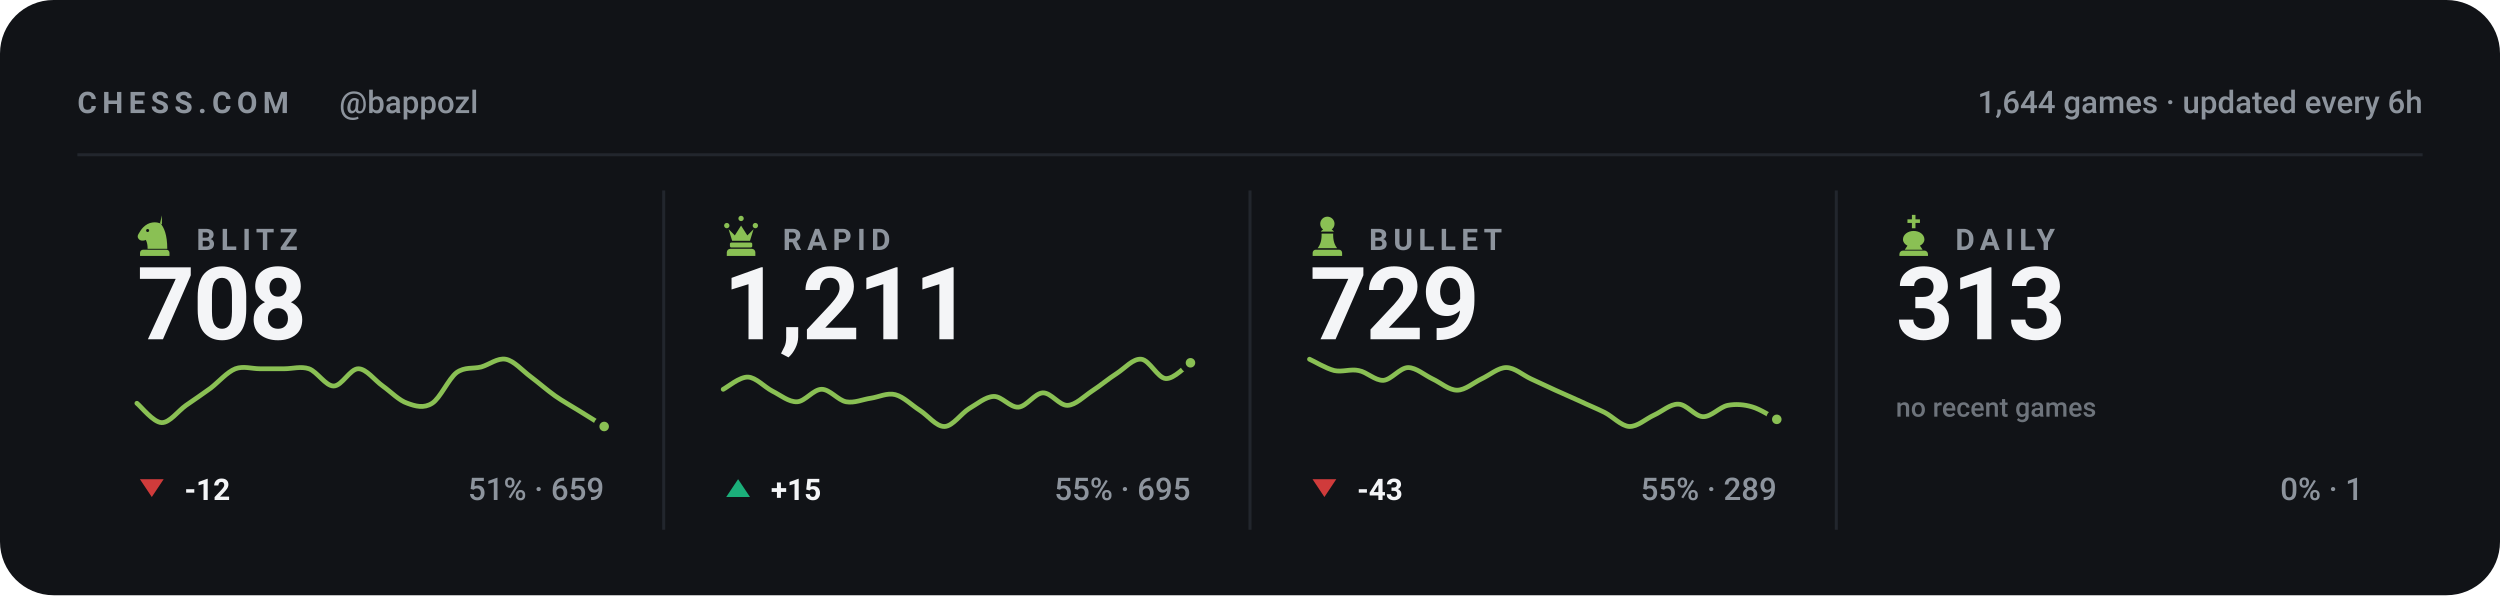
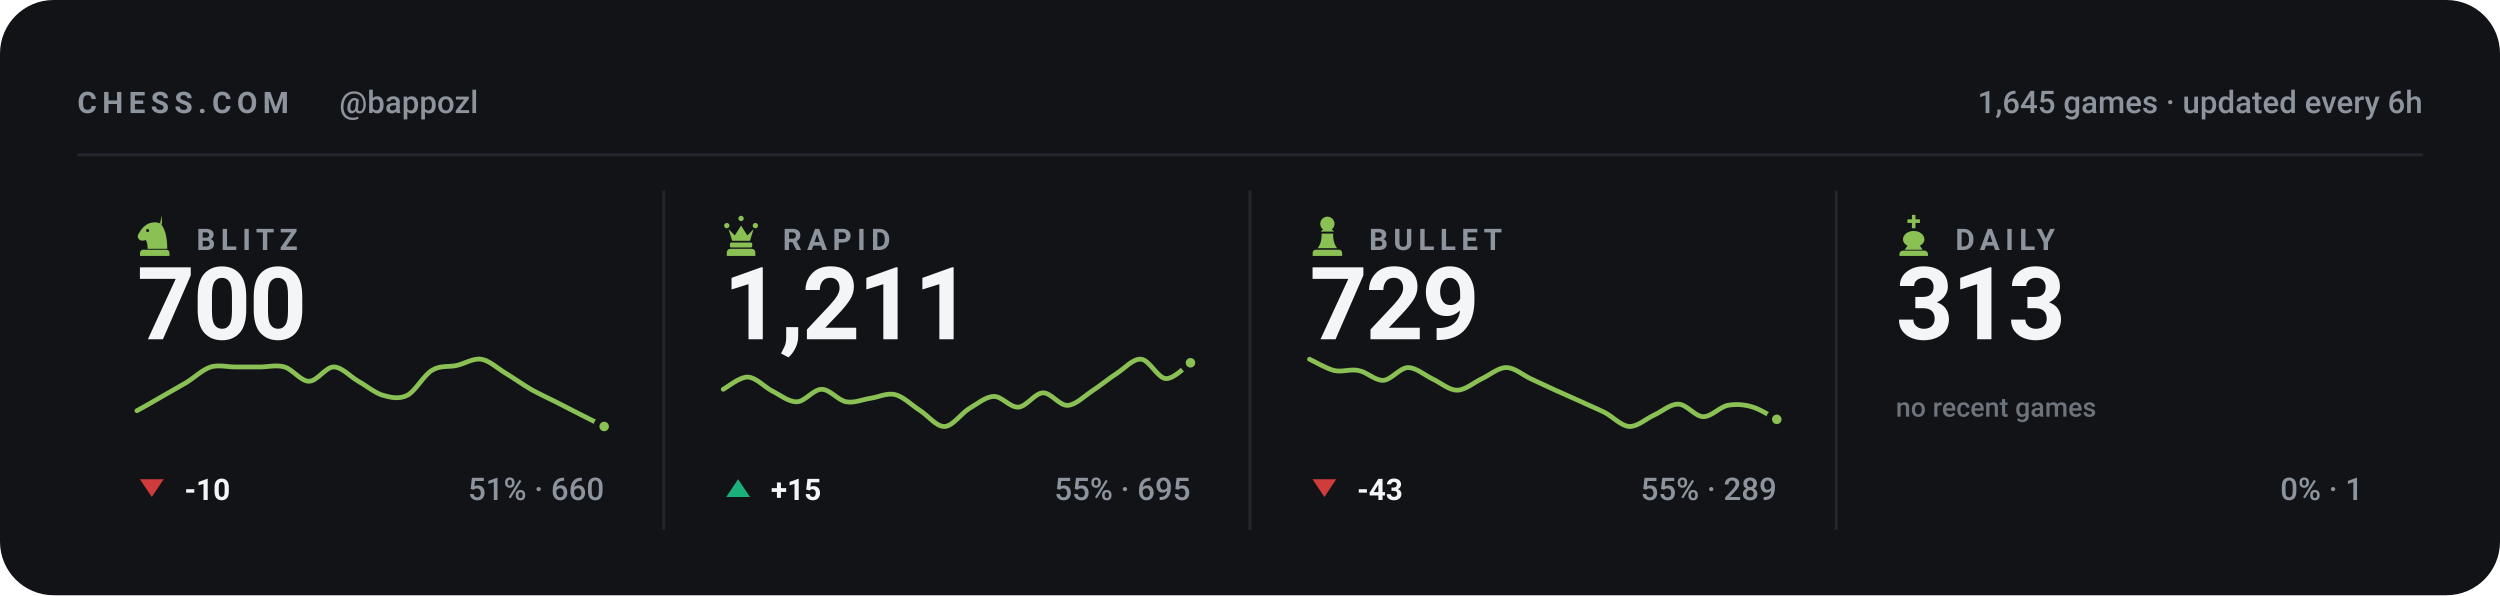
<svg xmlns="http://www.w3.org/2000/svg" viewBox="0 0 840 200" width="840" height="200" role="img" aria-label="Chess.com stats for bappozl across blitz, rapid, bullet and daily">
  <style>svg{font-family:-apple-system,BlinkMacSystemFont,'Segoe UI',Roboto,'Helvetica Neue',Arial,sans-serif}text{fill:#f4f5f7;white-space:pre}.bg{fill:#111317}.acc{fill:#8ac054}.win{fill:#1baf7a}.draw{fill:#8b8f96}.loss{fill:#d03b3b}.lbl{font-size:10px;font-weight:600;letter-spacing:.18em;fill:#8d949d}.cap{font-size:10.5px;font-weight:500;fill:#8d949d}.num{font-family:-apple-system,BlinkMacSystemFont,'Segoe UI',Roboto,'Helvetica Neue',Arial,sans-serif;font-weight:700;letter-spacing:-.02em}.tick{font-size:9px;font-weight:500;fill:#8d949d;opacity:.75}.dl{font-size:10px;font-weight:600}.rule{stroke:#22262d;stroke-width:1;fill:none}.grid{stroke:#22262d;stroke-width:1;fill:none;opacity:.7}.ln{fill:none;stroke:#8ac054;stroke-width:2;stroke-linecap:round;stroke-linejoin:round}.ring{stroke:#111317;stroke-width:2}.hollow{fill:none;stroke-width:1.5}.sq{fill:#f4f5f7;opacity:.035}</style>
  <rect class="bg" width="840" height="200" rx="18" />
  <text class="lbl" x="26" y="38">CHESS.COM</text>
  <text class="cap" x="114" y="38">@bappozl</text>
-   <text class="cap" x="814" y="38" text-anchor="end">1,644 games · updated every 6h</text>
+   <text class="cap" x="814" y="38" text-anchor="end">1,645 games · updated every 6h</text>
  <line class="rule" x1="26" y1="52" x2="814" y2="52" />
  <g class="acc" transform="translate(44.5,71.6) scale(0.15)">
    <path fill-rule="evenodd" d="M66 5l-4 17c9 10 16 27 16 58H34c0-8-1-14-4-20-6 3-13 2-16-2-3-3-3-8 0-12 3-5 6-10 10-14 6-6 13-10 21-11 7-1 14 0 21 4zM37.4 39a3.4 3.4 0 1 0-6.8 0 3.4 3.4 0 1 0 6.8 0zM24 82h52c3.9 0 7 3.1 7 7v7H17v-7c0-3.9 3.1-7 7-7z" />
  </g>
  <text class="lbl" x="66" y="84">BLITZ</text>
-   <text class="num" x="46" y="114" style="font-size:34px">708</text>
-   <path class="ln" style="stroke-width:1.6" d="M46.0 135.5C47.4 136.6 51.5 141.9 54.3 142.0C57.0 142.1 59.8 138.1 62.5 136.2C65.3 134.3 68.0 132.4 70.8 130.4C73.5 128.3 76.3 125.0 79.1 123.9C81.8 122.9 84.6 123.9 87.3 123.9C90.1 123.9 92.8 123.9 95.6 123.9C98.3 123.9 101.1 123.0 103.8 123.9C106.6 124.9 109.4 129.7 112.1 129.7C114.9 129.7 117.6 123.9 120.4 123.9C123.1 123.9 125.9 127.8 128.6 129.7C131.4 131.7 134.1 134.6 136.9 135.5C139.6 136.5 142.4 137.3 145.2 135.5C147.9 133.8 150.7 127.3 153.4 125.2C156.2 123.2 158.9 124.0 161.7 123.3C164.4 122.5 167.2 120.2 169.9 120.7C172.7 121.2 175.5 124.5 178.2 126.5C181.0 128.6 183.7 131.0 186.5 133.0C189.2 134.9 192.0 136.4 194.7 138.1C197.5 139.8 201.6 142.4 203.0 143.3" />
+   <text class="num" x="46" y="114" style="font-size:34px">700</text>
+   <path class="ln" style="stroke-width:1.6" d="M46.0 138.0C47.4 137.3 51.5 134.9 54.3 133.3C57.0 131.7 59.8 130.2 62.5 128.6C65.3 126.9 68.0 124.2 70.8 123.3C73.5 122.5 76.3 123.3 79.1 123.3C81.8 123.3 84.6 123.3 87.3 123.3C90.1 123.3 92.8 122.5 95.6 123.3C98.3 124.1 101.1 128.1 103.8 128.1C106.6 128.1 109.4 123.3 112.1 123.3C114.9 123.3 117.6 126.5 120.4 128.1C123.1 129.6 125.9 132.0 128.6 132.8C131.4 133.6 134.1 134.2 136.9 132.8C139.6 131.4 142.4 126.0 145.2 124.4C147.9 122.7 150.7 123.4 153.4 122.8C156.2 122.2 158.9 120.3 161.7 120.7C164.4 121.1 167.2 123.8 169.9 125.4C172.7 127.1 175.5 129.1 178.2 130.7C181.0 132.3 183.7 133.5 186.5 134.9C189.2 136.3 192.0 137.7 194.7 139.1C197.5 140.5 201.6 142.6 203.0 143.3" />
  <circle class="acc ring" cx="203.0" cy="143.3" r="2.6" />
  <path fill="#d03b3b" d="M51 167L55 161H47Z" />
-   <text class="dl" x="62" y="168" fill="#d03b3b">-12</text>
-   <text class="cap" x="203" y="168" text-anchor="end">51% · 659</text>
+   <text class="dl" x="62" y="168" fill="#d03b3b">-10</text>
+   <text class="cap" x="203" y="168" text-anchor="end">51% · 660</text>
  <line class="rule" x1="223.0" y1="64" x2="223.0" y2="178" />
  <g class="acc" transform="translate(241.5,71.6) scale(0.15)">
    <path d="M18 22a6 6 0 1 1 0 12 6 6 0 0 1 0-12zm64 0a6 6 0 1 1 0 12 6 6 0 0 1 0-12zM50 6a6 6 0 1 1 0 12 6 6 0 0 1 0-12zM22 36l8 26h40l8-26-14 14-14-22-14 22zM28 66h44c1.6 0 3 1.3 3 3v5c0 1.6-1.4 3-3 3H28c-1.6 0-3-1.4-3-3v-5c0-1.7 1.4-3 3-3zM26 80h48c4.4 0 8 3.6 8 8v8H18v-8c0-4.4 3.6-8 8-8z" />
  </g>
  <text class="lbl" x="263" y="84">RAPID</text>
  <text class="num" x="243" y="114" style="font-size:34px">1,211</text>
  <path class="ln" style="stroke-width:1.6" d="M243.0 130.8C244.4 130.1 248.5 126.6 251.3 126.7C254.0 126.8 256.8 130.0 259.5 131.4C262.3 132.8 265.0 135.1 267.8 135.0C270.5 134.9 273.3 130.8 276.1 130.8C278.8 130.8 281.6 134.5 284.3 135.0C287.1 135.5 289.8 134.2 292.6 133.8C295.3 133.4 298.1 131.9 300.8 132.6C303.6 133.3 306.4 136.2 309.1 137.9C311.9 139.7 314.6 143.4 317.4 143.3C320.1 143.2 322.9 139.0 325.6 137.3C328.4 135.7 331.1 133.3 333.9 133.2C336.6 133.1 339.4 137.0 342.2 136.8C344.9 136.6 347.7 132.1 350.4 132.0C353.2 131.9 355.9 136.3 358.7 136.2C361.4 136.1 364.2 133.2 366.9 131.4C369.7 129.6 372.5 127.2 375.2 125.5C378.0 123.7 380.7 120.4 383.5 120.7C386.2 121.0 389.0 127.0 391.7 127.2C394.5 127.4 398.6 122.8 400.0 121.9" />
  <circle class="acc ring" cx="400.0" cy="121.9" r="2.6" />
  <path fill="#1baf7a" d="M248 161L252 167H244Z" />
  <text class="dl" x="259" y="168" fill="#1baf7a">+15</text>
  <text class="cap" x="400" y="168" text-anchor="end">55% · 695</text>
  <line class="rule" x1="420.0" y1="64" x2="420.0" y2="178" />
  <g class="acc" transform="translate(438.5,71.6) scale(0.15)">
    <path d="M50 8c-8.8 0-16 7.2-16 16 0 5.2 2.5 9.9 6.4 12.8-2.1 1.2-3.9 2.8-5.3 4.7h29.8c-1.4-1.9-3.2-3.5-5.3-4.7C63.5 33.9 66 29.2 66 24c0-8.8-7.2-16-16-16zM37 46c.6 13.6-2.4 24.5-9 32.7h44c-6.6-8.2-9.6-19.1-9-32.7H37zM24 82h52c3.9 0 7 3.1 7 7v7H17v-7c0-3.9 3.1-7 7-7z" />
  </g>
  <text class="lbl" x="460" y="84">BULLET</text>
  <text class="num" x="440" y="114" style="font-size:34px">729</text>
  <path class="ln" style="stroke-width:1.6" d="M440.0 120.7C441.4 121.3 445.5 123.8 448.3 124.5C451.0 125.1 453.8 123.9 456.5 124.5C459.3 125.0 462.0 127.9 464.8 127.8C467.5 127.6 470.3 123.6 473.1 123.5C475.8 123.5 478.6 126.0 481.3 127.3C484.1 128.6 486.8 131.1 489.6 131.1C492.3 131.1 495.1 128.6 497.8 127.3C500.6 126.0 503.4 123.5 506.1 123.5C508.9 123.5 511.6 126.0 514.4 127.3C517.1 128.6 519.9 129.8 522.6 131.1C525.4 132.3 528.1 133.6 530.9 134.8C533.6 136.1 536.4 137.2 539.2 138.6C541.9 140.0 544.7 143.1 547.4 143.3C550.2 143.4 552.9 140.8 555.7 139.5C558.4 138.3 561.2 135.7 563.9 135.8C566.7 135.8 569.5 139.9 572.2 140.0C575.0 140.1 577.7 136.8 580.5 136.2C583.2 135.7 586.0 135.9 588.7 136.7C591.5 137.5 595.6 140.2 597.0 140.9" />
  <circle class="acc ring" cx="597.0" cy="140.9" r="2.6" />
  <path fill="#d03b3b" d="M445 167L449 161H441Z" />
  <text class="dl" x="456" y="168" fill="#d03b3b">-43</text>
  <text class="cap" x="597" y="168" text-anchor="end">55% · 289</text>
  <line class="rule" x1="617.0" y1="64" x2="617.0" y2="178" />
  <g class="acc" transform="translate(635.5,71.6) scale(0.15)">
    <path d="M46 4h8v10h10v8H54v12h-8V22H36v-8h10V4zM50 40c-13 0-24 8-24 19 0 6 4 11 10 14l-6 9h40l-6-9c6-3 10-8 10-14 0-11-11-19-24-19zM26 84h48c4.4 0 8 3.6 8 8v4H18v-4c0-4.4 3.6-8 8-8z" />
  </g>
  <text class="lbl" x="657" y="84">DAILY</text>
  <text class="num" x="637" y="114" style="font-size:34px">313</text>
  <text class="tick" x="637" y="140">no recent games</text>
  <text class="cap" x="794" y="168" text-anchor="end">0% · 1</text>
</svg>
